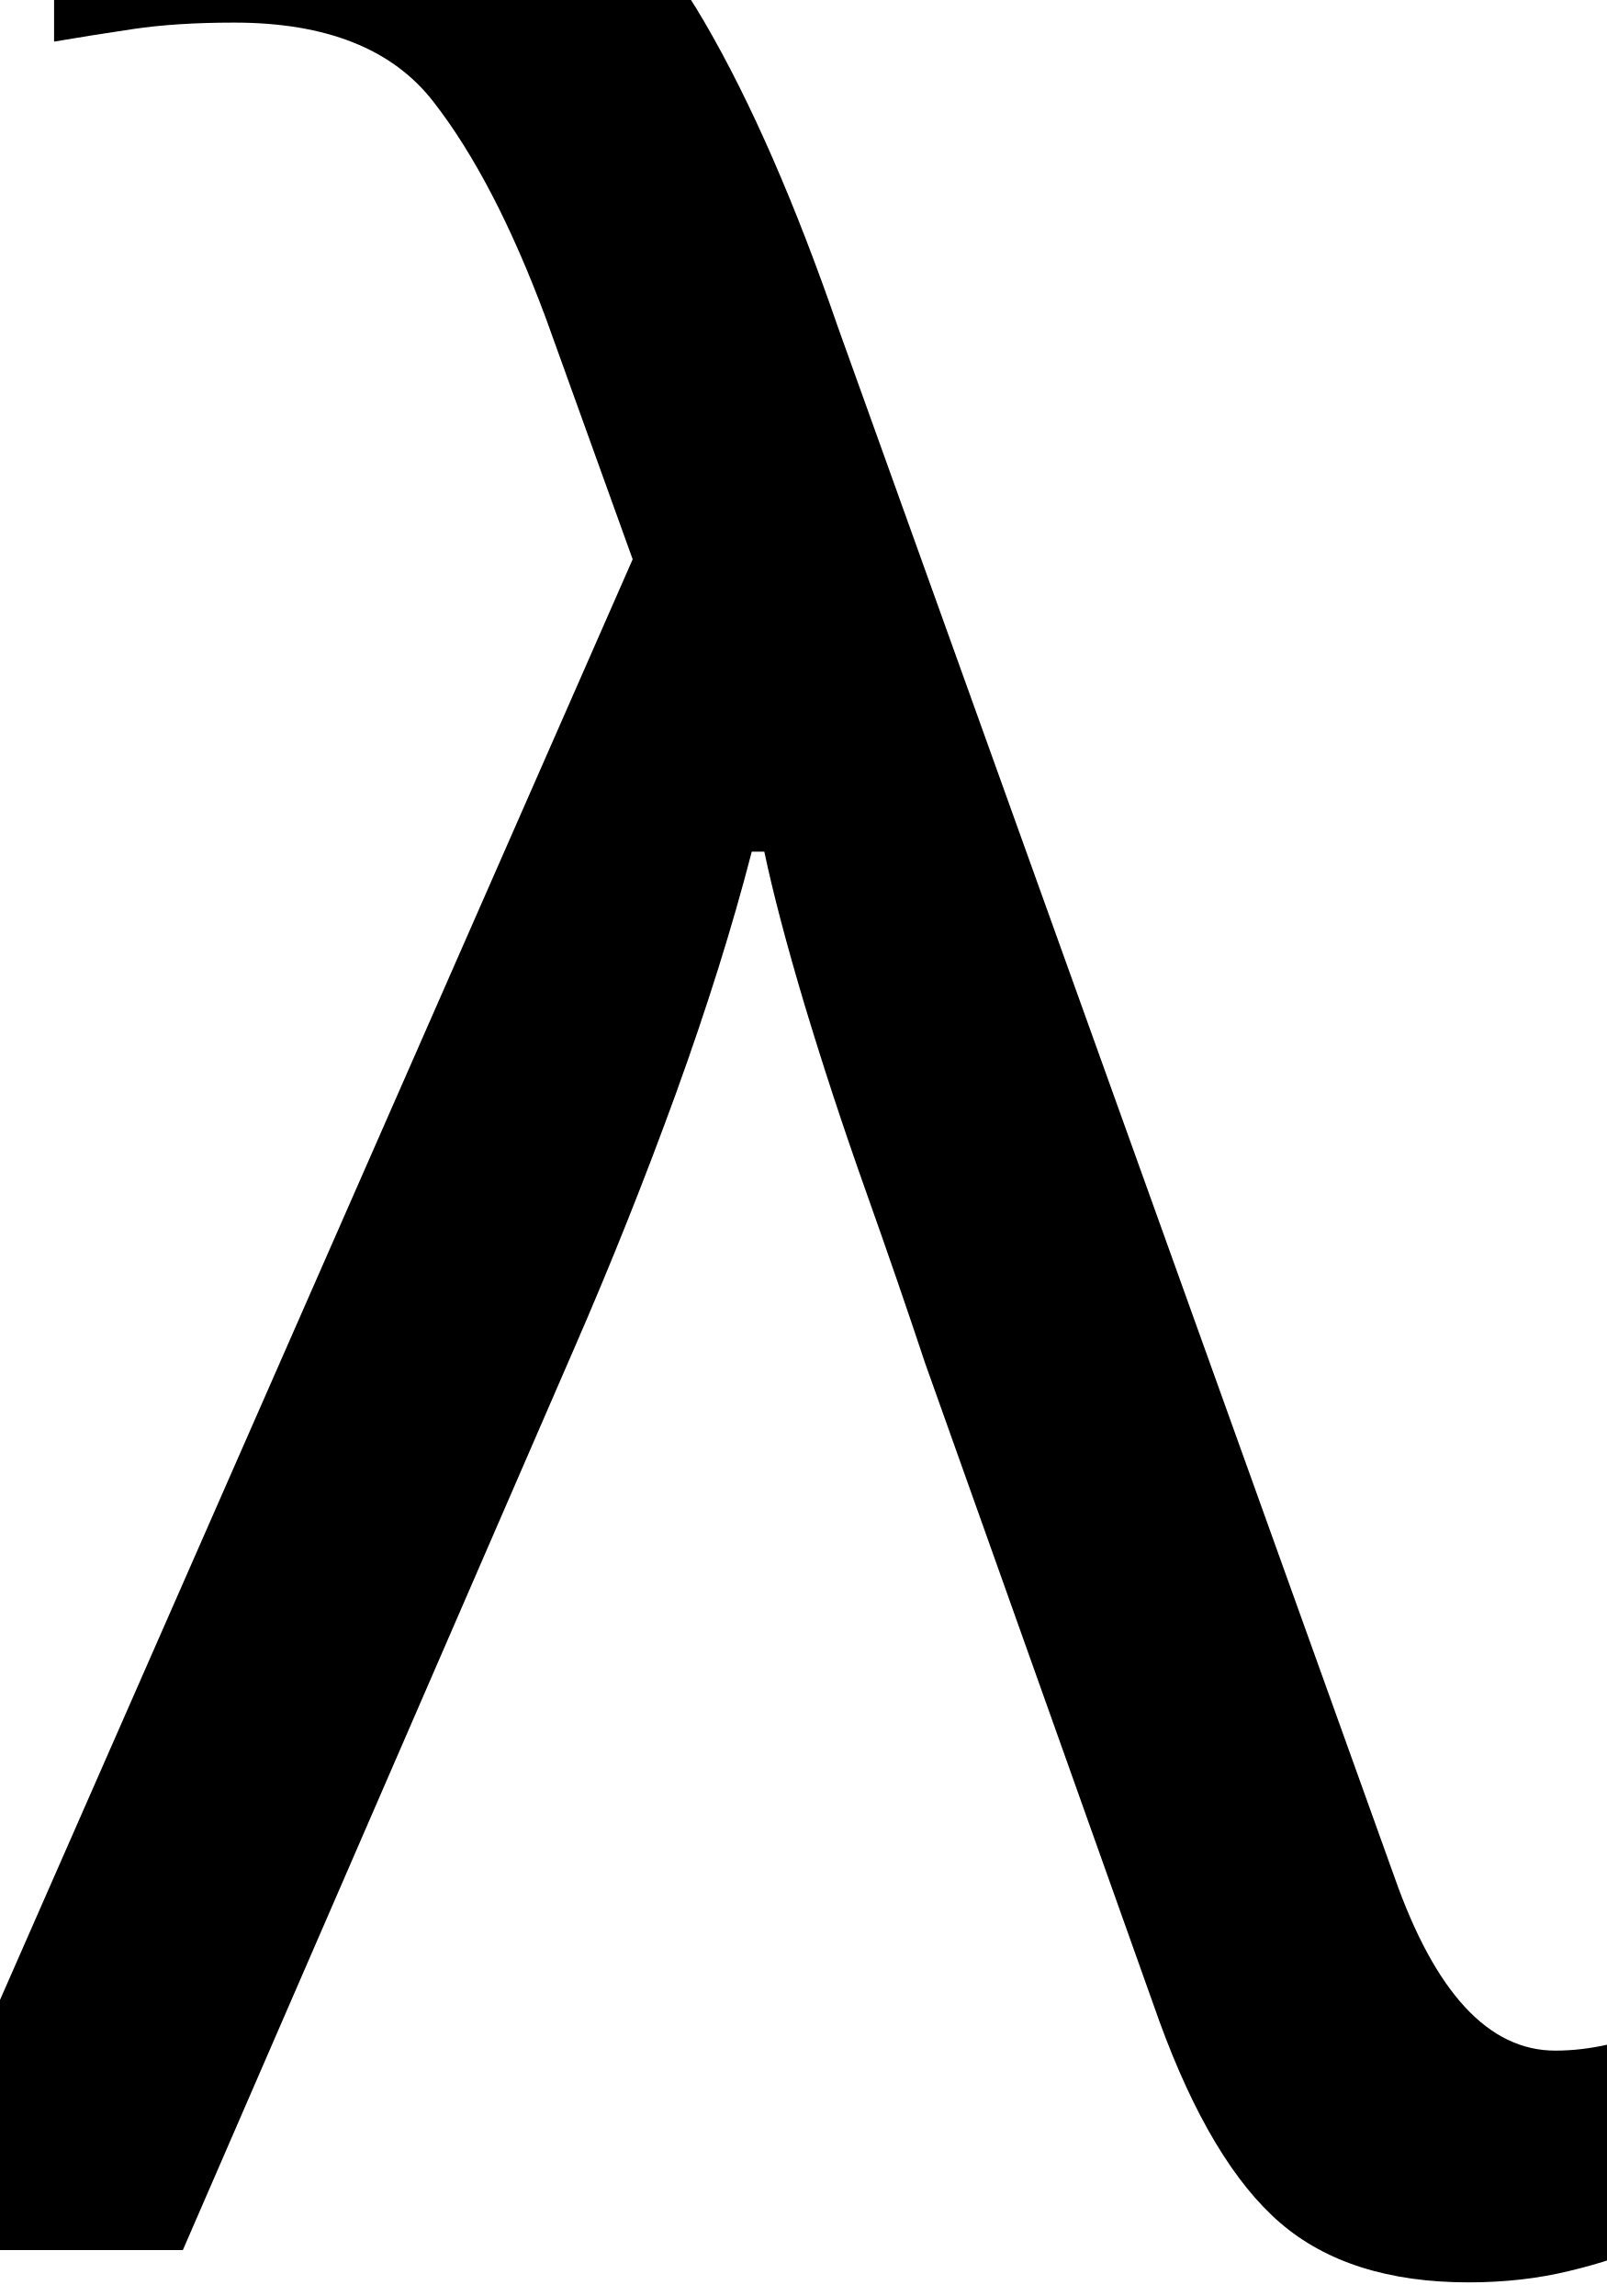
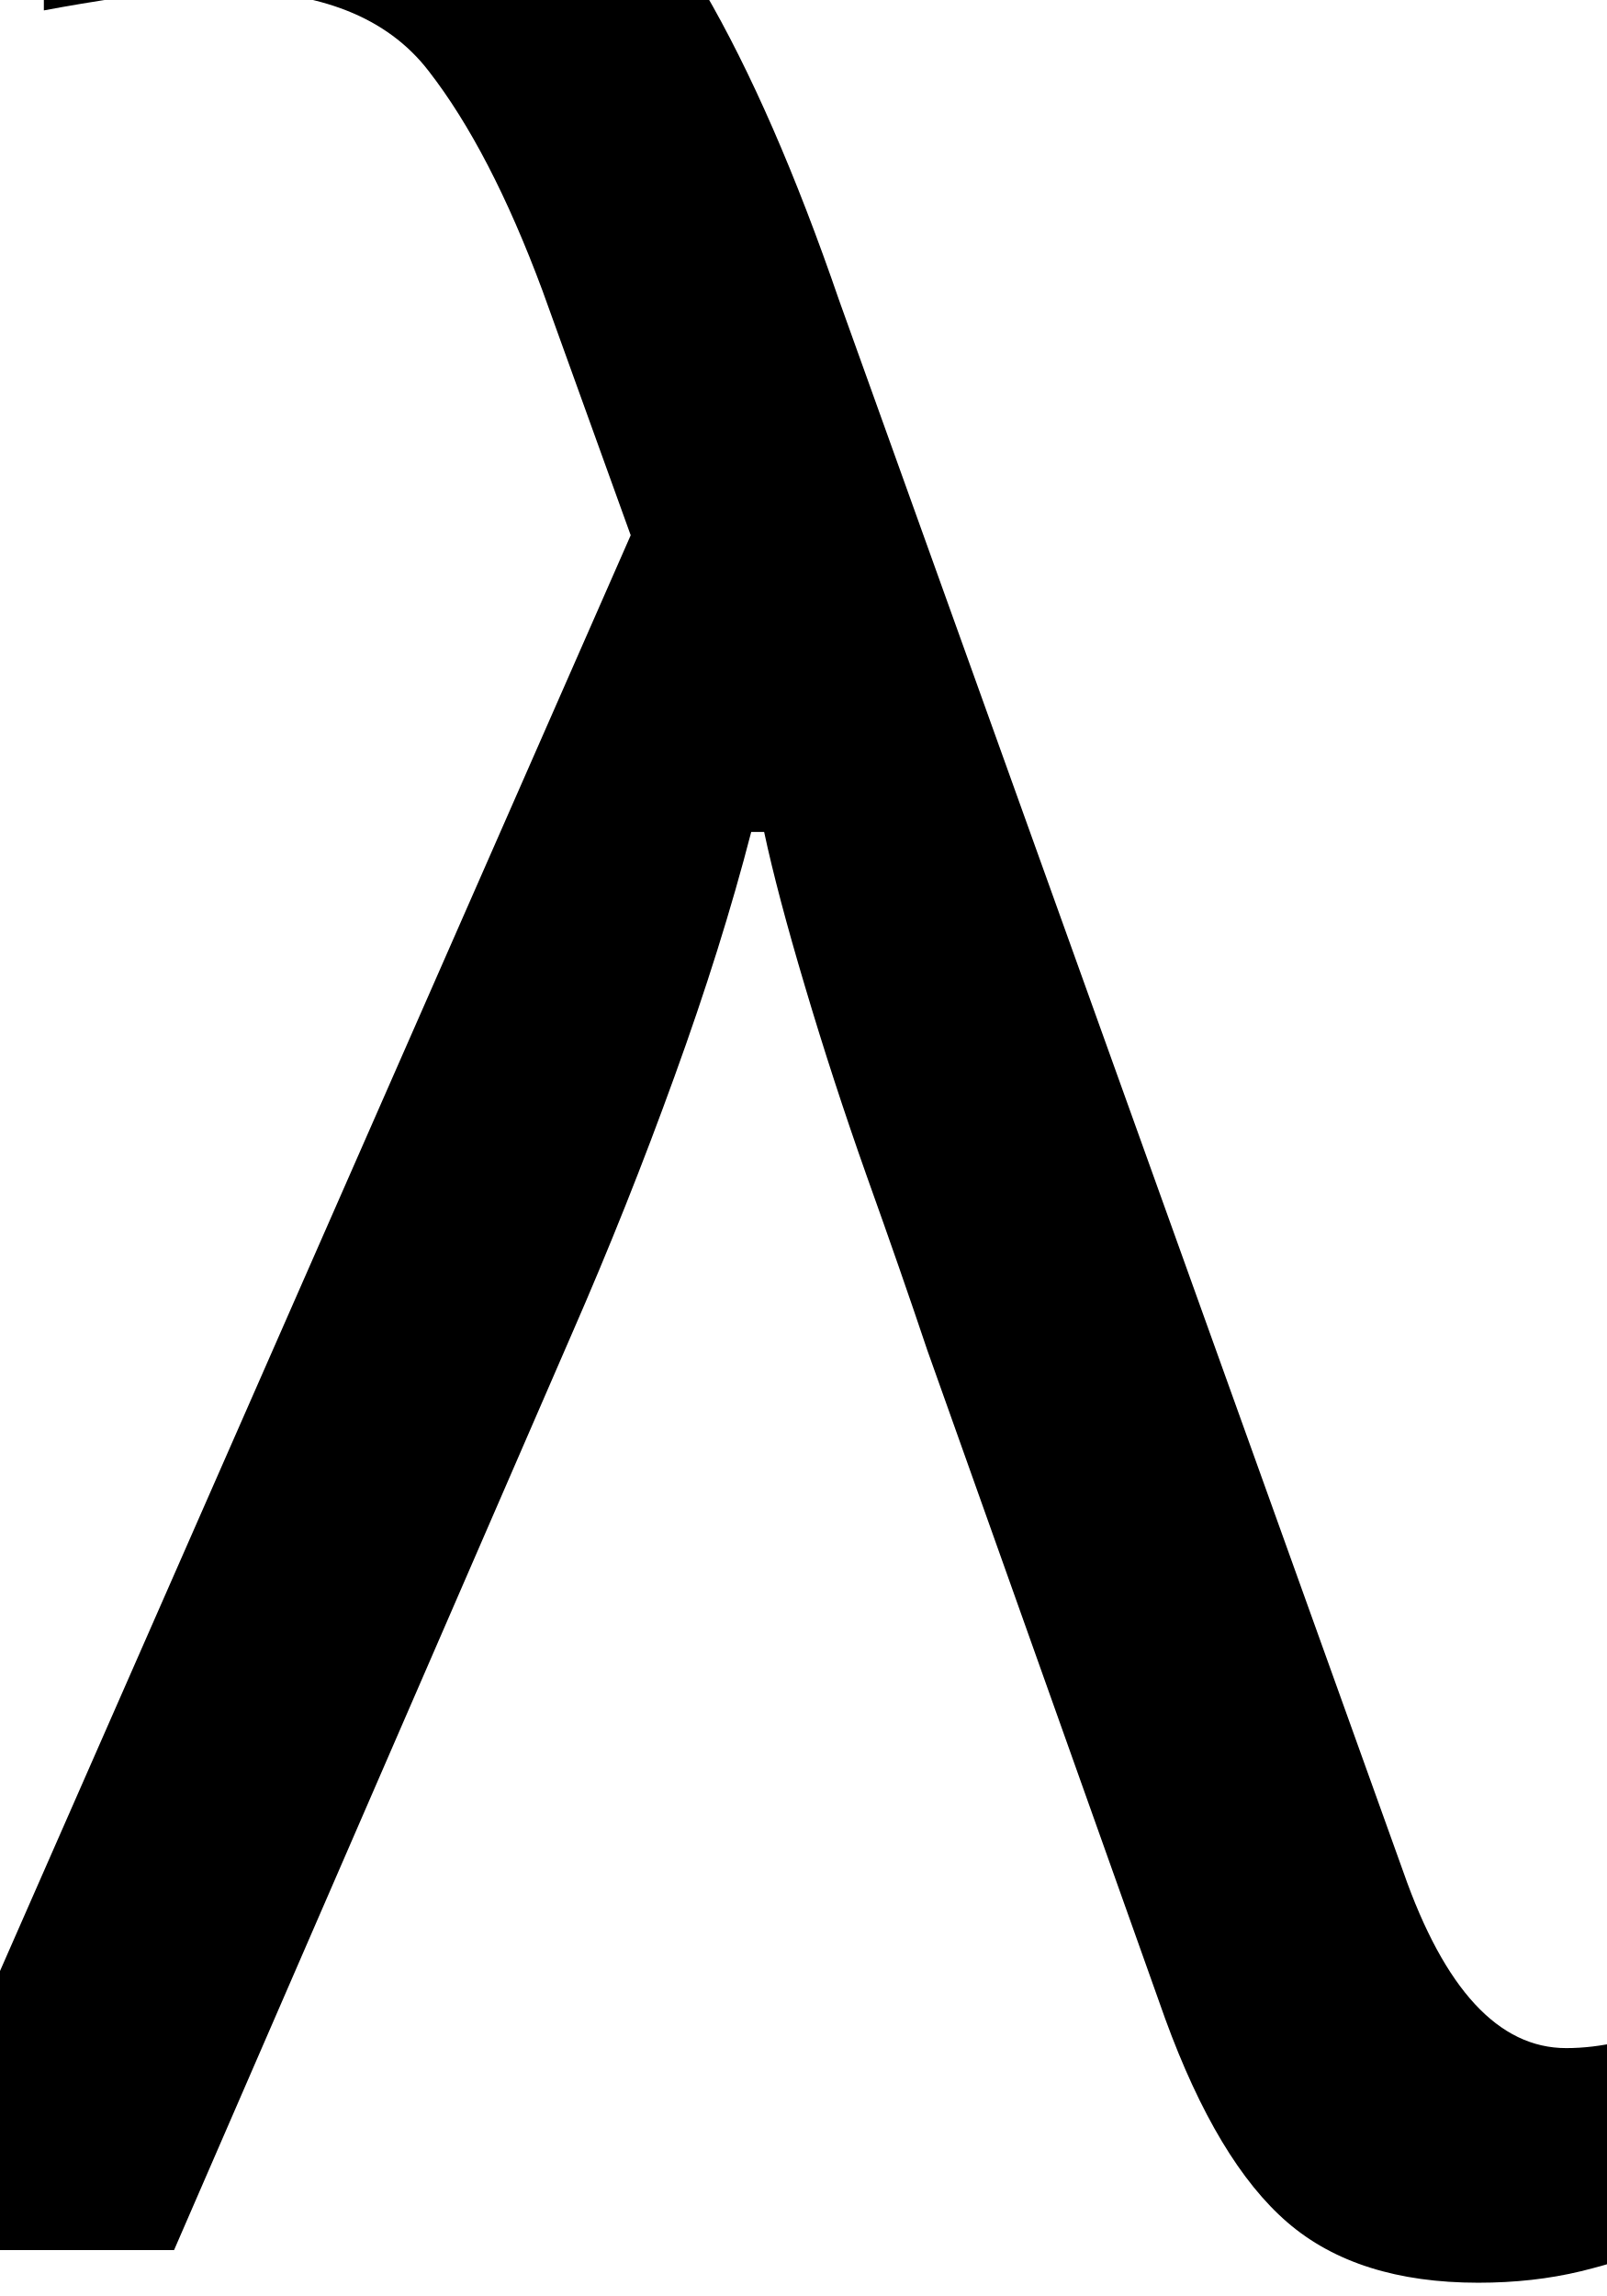
<svg xmlns="http://www.w3.org/2000/svg" viewBox="0 0 70 100" width="70" height="100">
-   <text x="34" y="98" font-family="Papyrus" font-size="140" fill="black" text-anchor="middle">λ</text>
+   <text x="34" y="98" font-family="Papyrus" font-size="142" fill="black" text-anchor="middle">λ</text>
</svg>
